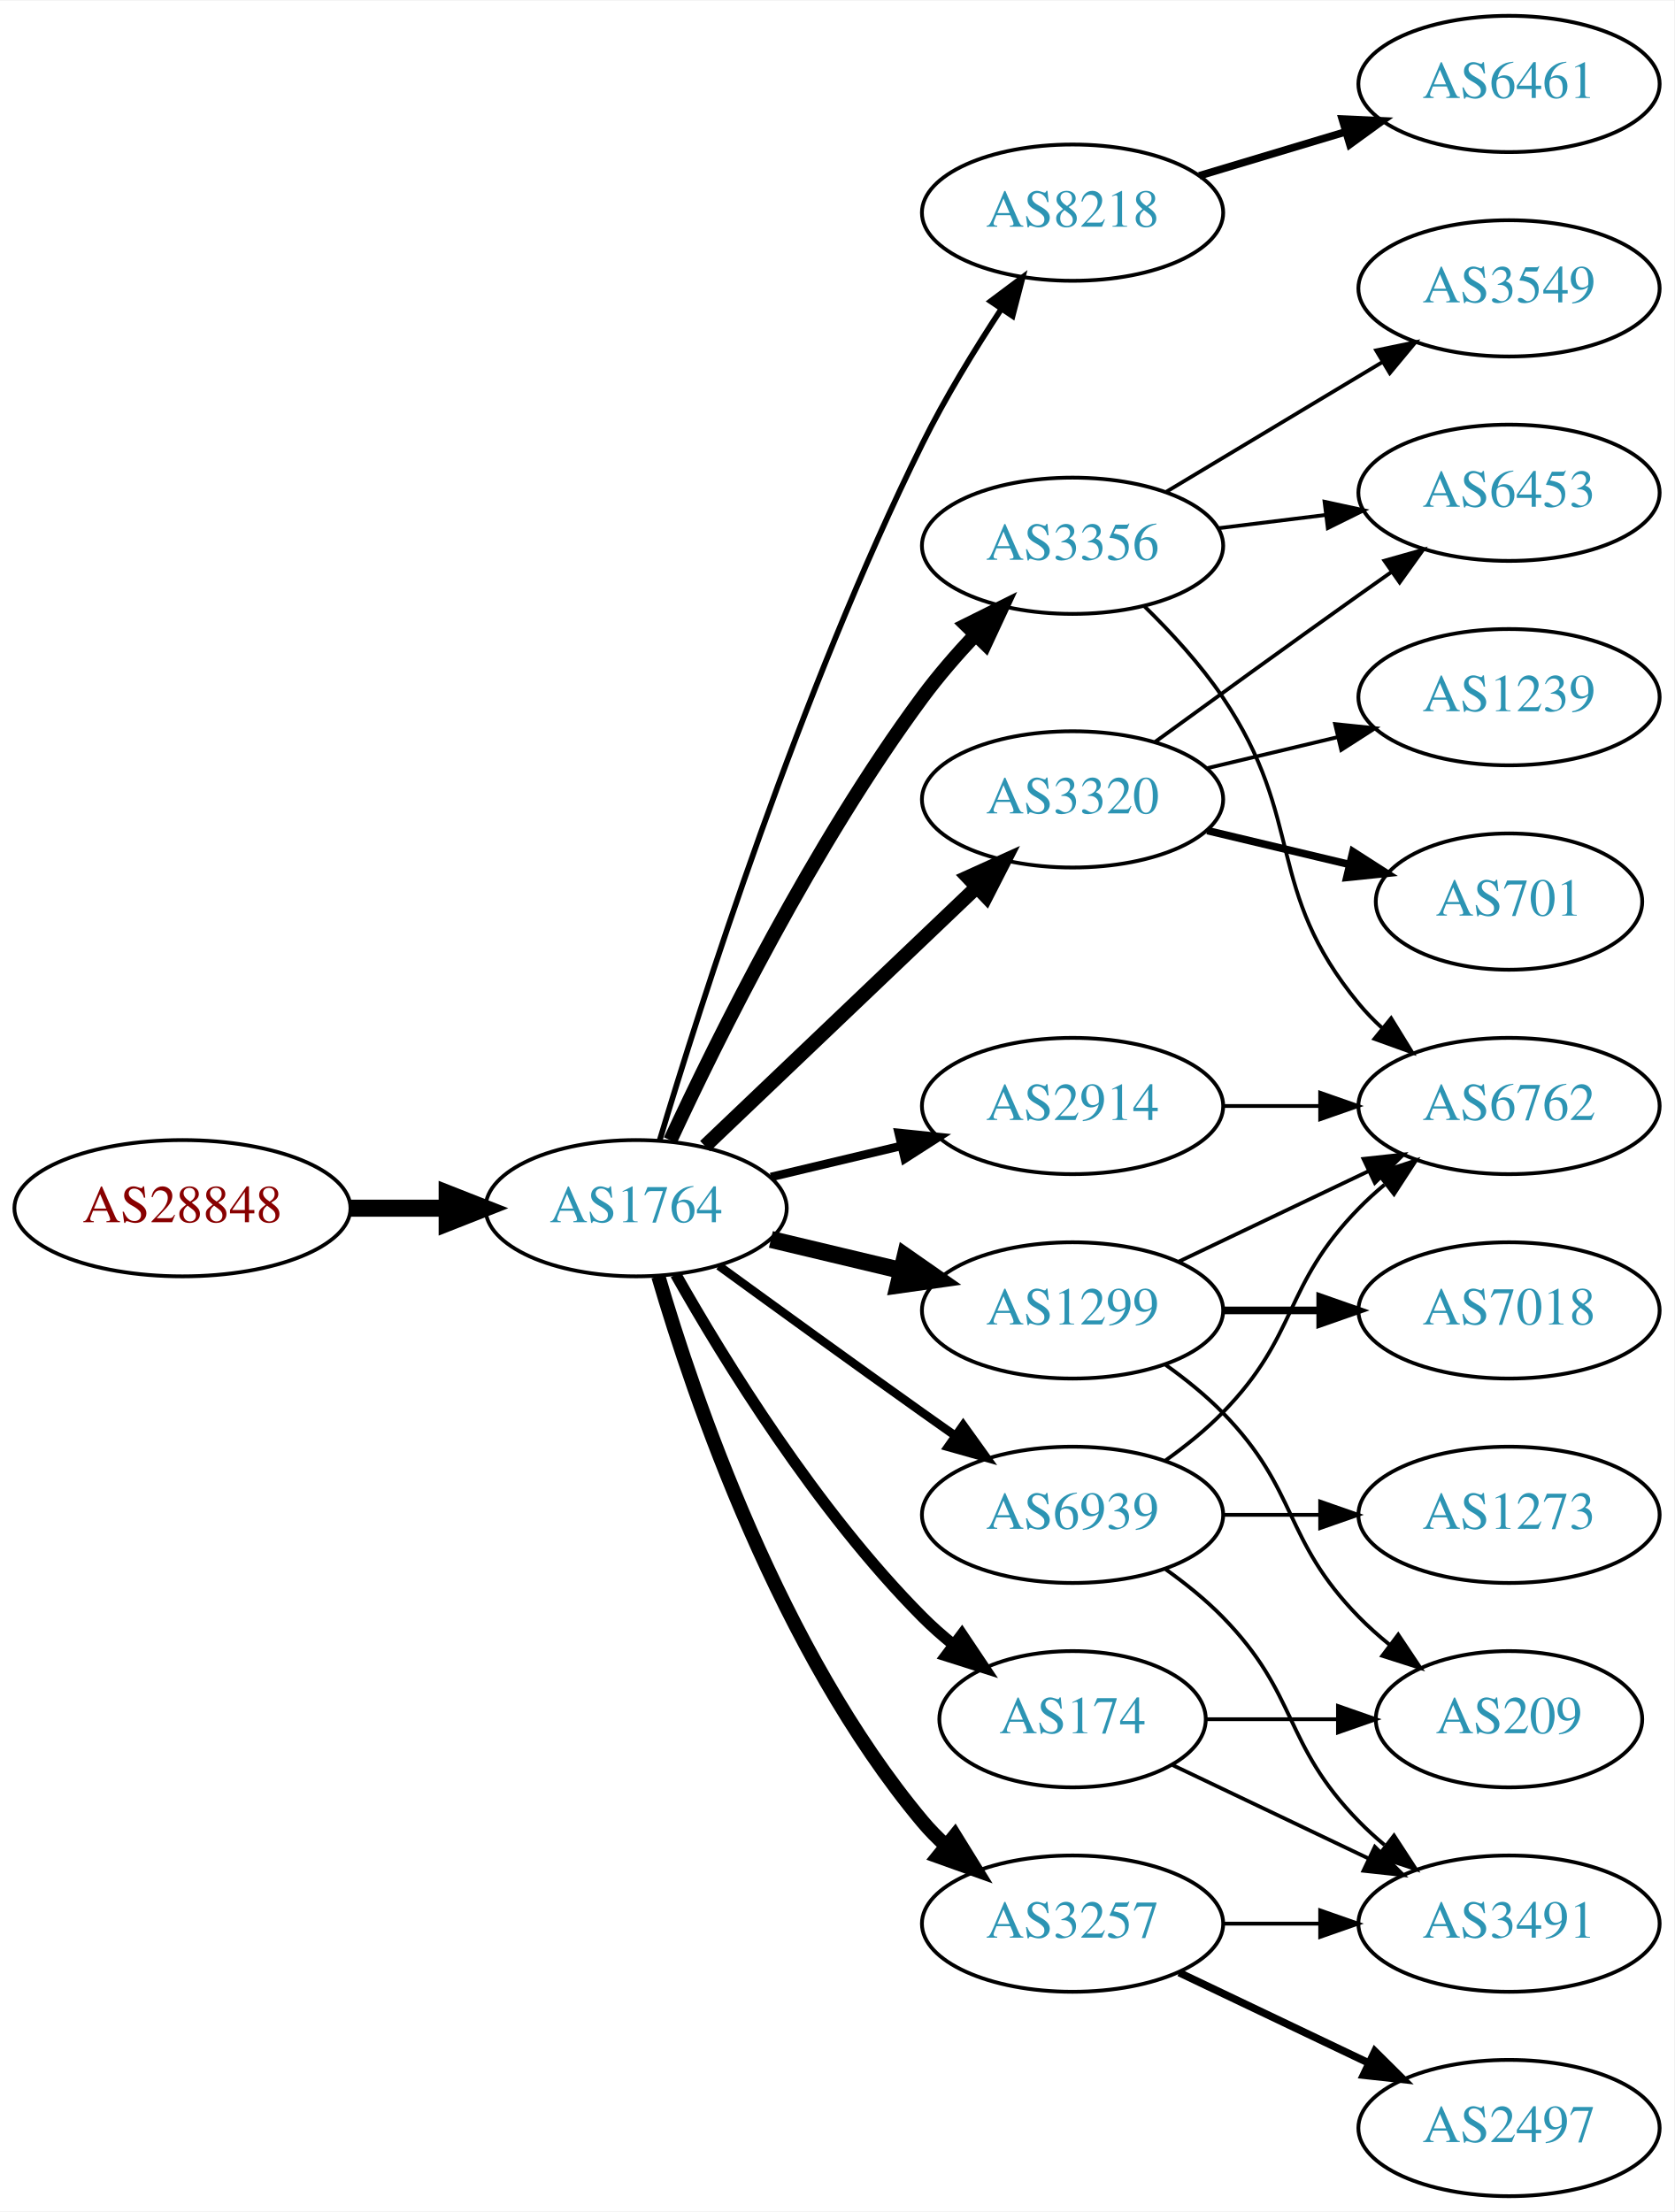
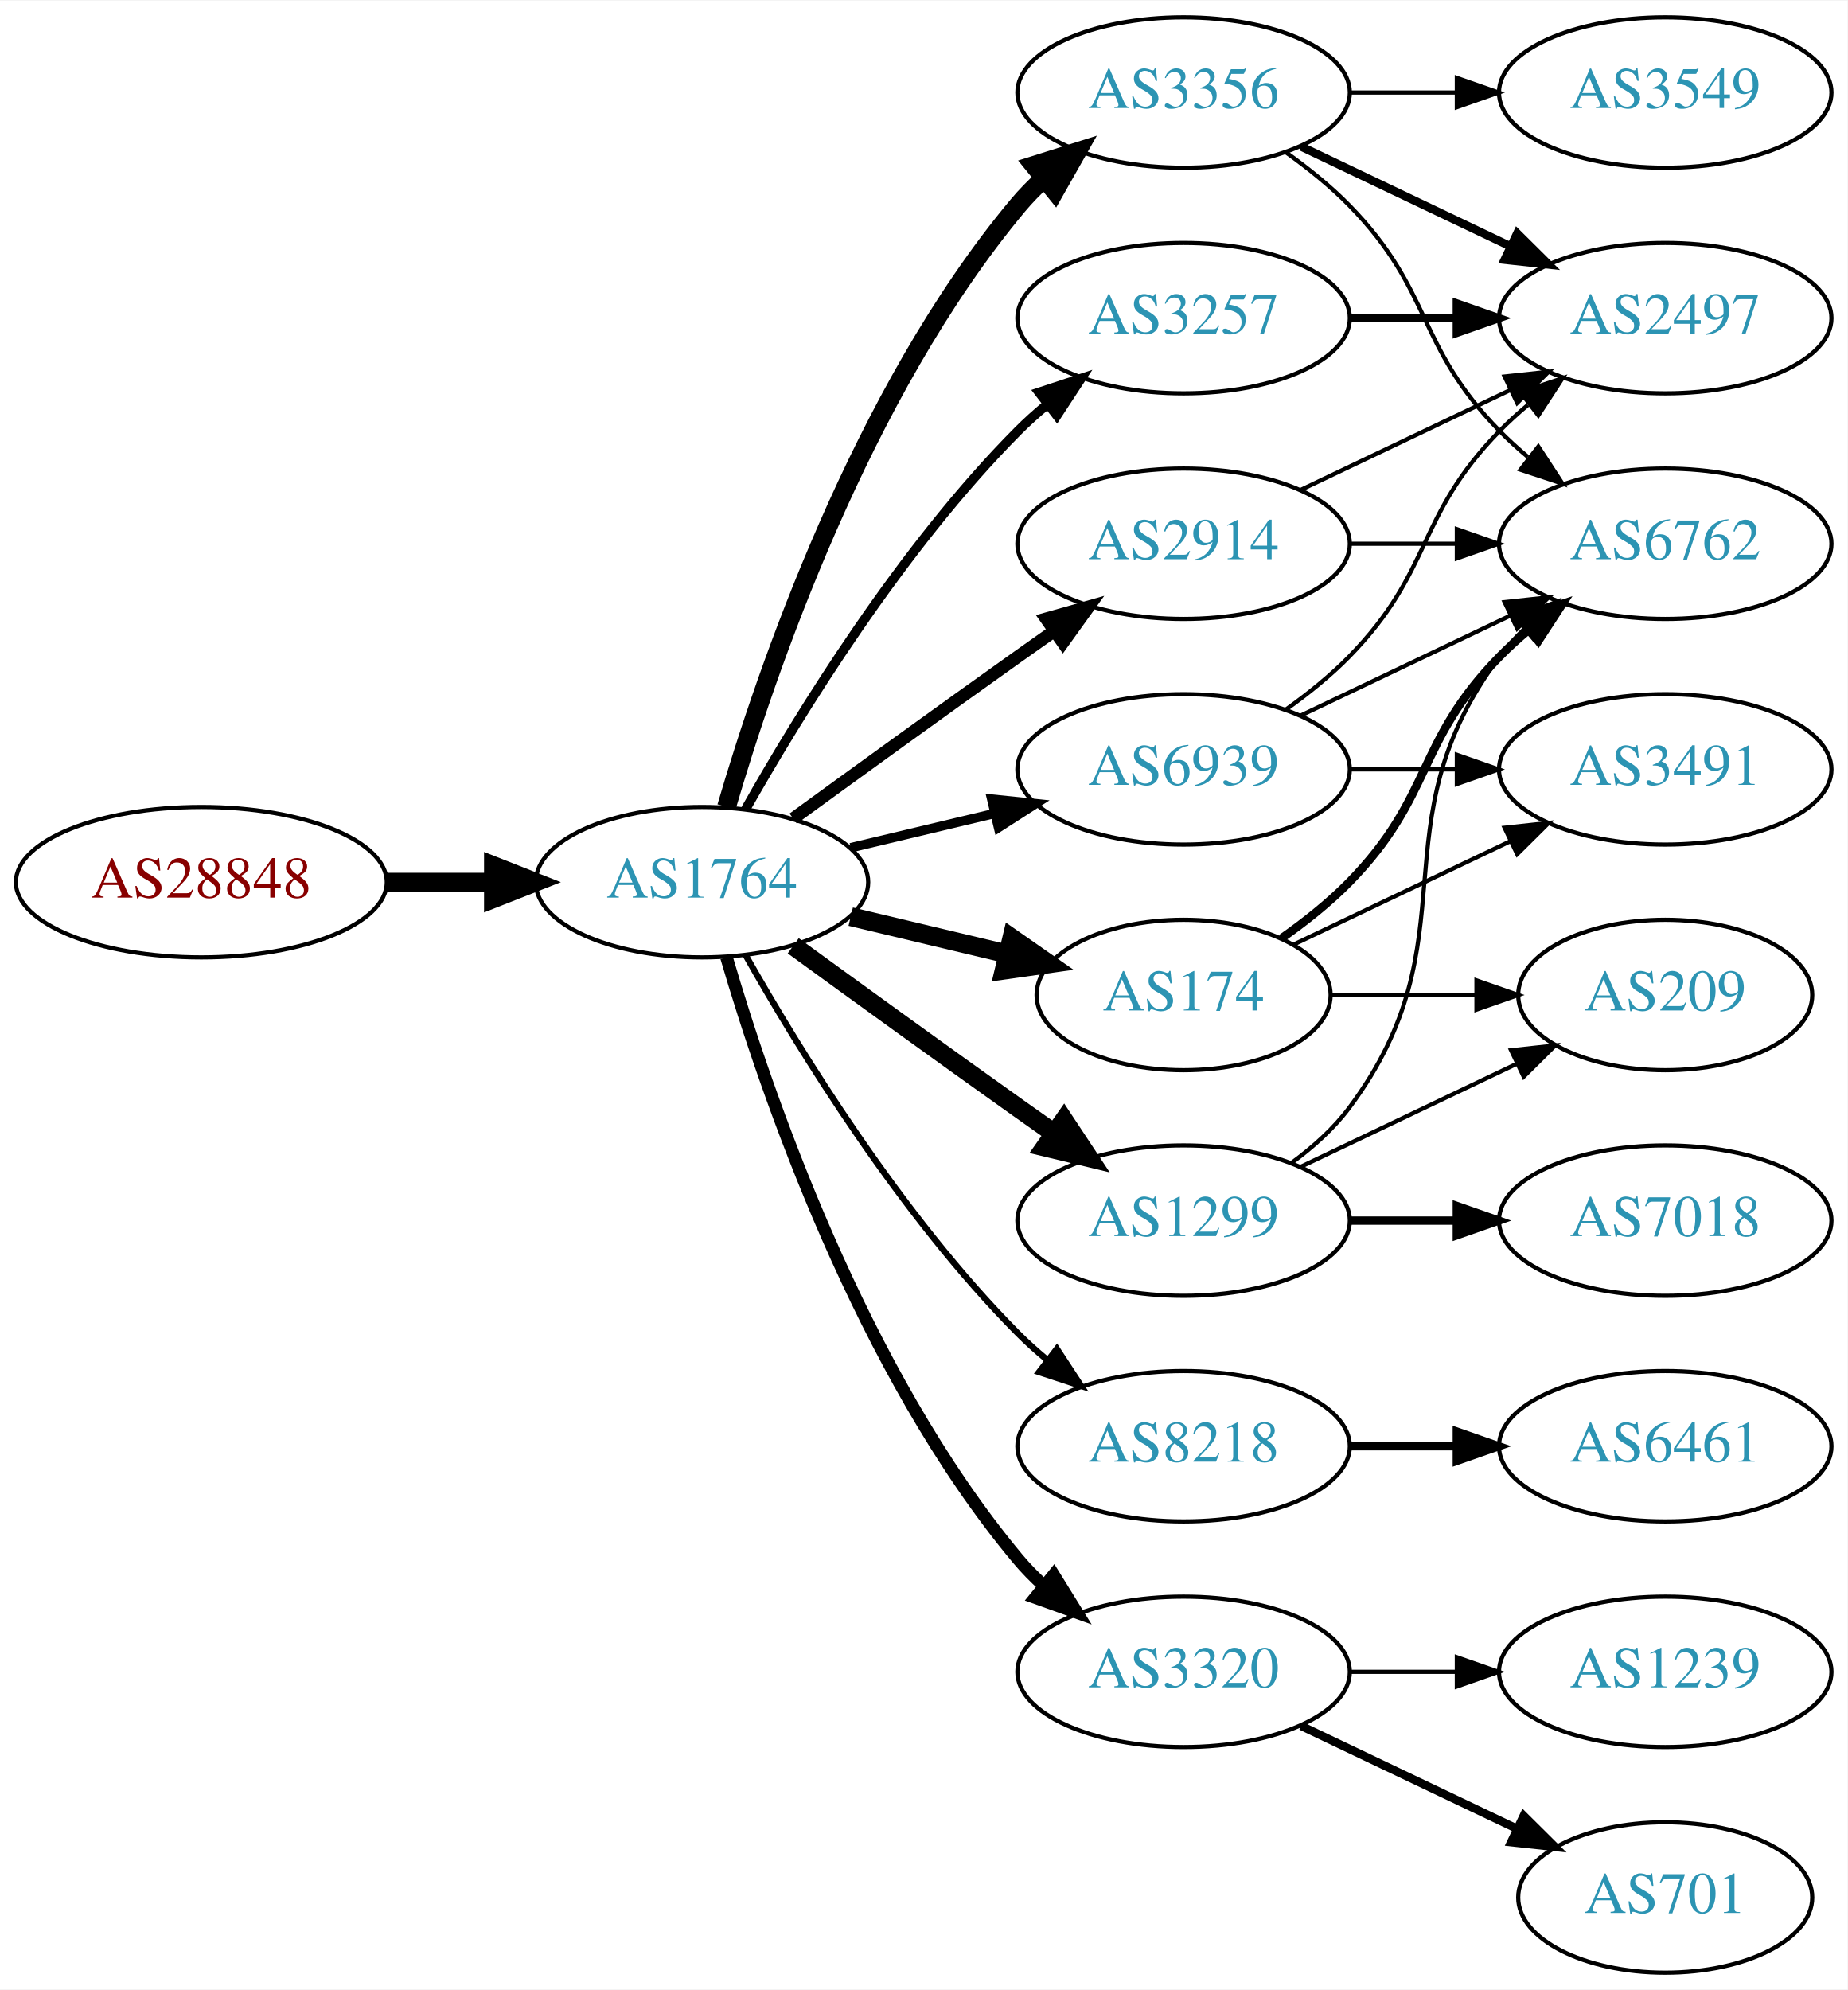
- <svg xmlns="http://www.w3.org/2000/svg" xmlns:xlink="http://www.w3.org/1999/xlink" width="442pt" height="584pt" viewBox="0.00 0.00 442.27 584.00">
-   <g id="graph0" class="graph" transform="scale(1 1) rotate(0) translate(4 580)">
-     <polygon fill="white" stroke="none" points="-4,4 -4,-580 438.271,-580 438.271,4 -4,4" />
+ <svg xmlns="http://www.w3.org/2000/svg" xmlns:xlink="http://www.w3.org/1999/xlink" width="442pt" height="476pt" viewBox="0.00 0.00 442.27 476.00">
+   <g id="graph0" class="graph" transform="scale(1 1) rotate(0) translate(4 472)">
+     <polygon fill="white" stroke="none" points="-4,4 -4,-472 438.271,-472 438.271,4 -4,4" />
    <g id="node1" class="node">
      <g id="a_node1">
        <a xlink:href="/asn/28848" xlink:title="AS28848 ~ UNIDO-AS [AT]">
          <ellipse fill="#ffffff" stroke="black" cx="44.196" cy="-261" rx="44.393" ry="18" />
          <text text-anchor="middle" x="44.196" y="-257.3" font-family="Times,serif" font-size="14.00" fill="#880000">AS28848</text>
        </a>
      </g>
    </g>
    <g id="node2" class="node">
      <g id="a_node2">
        <a xlink:href="/asn/1764" xlink:title="AS1764 ~ NEXTLAYER-AS [AT]">
          <ellipse fill="#ffffff" stroke="black" cx="164.039" cy="-261" rx="39.794" ry="18" />
          <text text-anchor="middle" x="164.039" y="-257.3" font-family="Times,serif" font-size="14.00" fill="#2c94b3">AS1764</text>
        </a>
      </g>
    </g>
    <g id="edge1" class="edge">
      <path fill="none" stroke="black" stroke-width="4.5" d="M88.407,-261C96.72,-261 105.482,-261 113.965,-261" />
      <polygon fill="black" stroke="black" stroke-width="4.5" points="114.123,-264.938 124.123,-261 114.123,-257.063 114.123,-264.938" />
    </g>
    <g id="node3" class="node">
      <g id="a_node3">
-         <a xlink:href="/asn/8218" xlink:title="AS8218 ~ legacy Neotelecoms [FR]">
-           <ellipse fill="#ffffff" stroke="black" cx="279.332" cy="-524" rx="39.794" ry="18" />
-           <text text-anchor="middle" x="279.332" y="-520.3" font-family="Times,serif" font-size="14.00" fill="#2c94b3">AS8218</text>
+         <a xlink:href="/asn/2914" xlink:title="AS2914 ~ NTT America, Inc. [US]">
+           <ellipse fill="#ffffff" stroke="black" cx="279.332" cy="-342" rx="39.794" ry="18" />
+           <text text-anchor="middle" x="279.332" y="-338.3" font-family="Times,serif" font-size="14.00" fill="#2c94b3">AS2914</text>
        </a>
      </g>
    </g>
    <g id="edge2" class="edge">
-       <path fill="none" stroke="black" stroke-width="1.5" d="M170.228,-278.811C180.97,-314.654 207.362,-397.652 239.685,-463 245.678,-475.115 253.477,-487.845 260.499,-498.523" />
-       <polygon fill="black" stroke="black" stroke-width="1.5" points="257.677,-500.6 266.157,-506.951 263.489,-496.698 257.677,-500.6" />
+       <path fill="none" stroke="black" stroke-width="3" d="M185.887,-276.222C200.821,-287.091 221.435,-302.025 239.685,-315 242.506,-317.005 245.449,-319.085 248.397,-321.159" />
+       <polygon fill="black" stroke="black" stroke-width="3" points="246.424,-324.05 256.621,-326.926 250.443,-318.319 246.424,-324.05" />
    </g>
    <g id="node4" class="node">
      <g id="a_node4">
-         <a xlink:href="/asn/2914" xlink:title="AS2914 ~ NTT America, Inc. [US]">
-           <ellipse fill="#ffffff" stroke="black" cx="279.332" cy="-288" rx="39.794" ry="18" />
-           <text text-anchor="middle" x="279.332" y="-284.3" font-family="Times,serif" font-size="14.00" fill="#2c94b3">AS2914</text>
+         <a xlink:href="/asn/8218" xlink:title="AS8218 ~ legacy Neotelecoms [FR]">
+           <ellipse fill="#ffffff" stroke="black" cx="279.332" cy="-126" rx="39.794" ry="18" />
+           <text text-anchor="middle" x="279.332" y="-122.3" font-family="Times,serif" font-size="14.00" fill="#2c94b3">AS8218</text>
        </a>
      </g>
    </g>
    <g id="edge3" class="edge">
-       <path fill="none" stroke="black" stroke-width="2.25" d="M199.646,-269.248C210.517,-271.838 222.671,-274.735 234.114,-277.462" />
-       <polygon fill="black" stroke="black" stroke-width="2.25" points="233.397,-280.889 243.936,-279.803 235.02,-274.08 233.397,-280.889" />
+       <path fill="none" stroke="black" stroke-width="1.5" d="M174.498,-243.51C187.28,-220.904 211.712,-181.114 239.685,-153 241.796,-150.879 244.092,-148.812 246.477,-146.829" />
+       <polygon fill="black" stroke="black" stroke-width="1.5" points="248.993,-149.31 254.793,-140.444 244.73,-143.758 248.993,-149.31" />
    </g>
    <g id="node5" class="node">
      <g id="a_node5">
-         <a xlink:href="/asn/3257" xlink:title="AS3257 ~ GTT [DE]">
-           <ellipse fill="#ffffff" stroke="black" cx="279.332" cy="-72" rx="39.794" ry="18" />
-           <text text-anchor="middle" x="279.332" y="-68.3" font-family="Times,serif" font-size="14.00" fill="#2c94b3">AS3257</text>
+         <a xlink:href="/asn/1299" xlink:title="AS1299 ~ Telia Carrier [EU]">
+           <ellipse fill="#ffffff" stroke="black" cx="279.332" cy="-180" rx="39.794" ry="18" />
+           <text text-anchor="middle" x="279.332" y="-176.3" font-family="Times,serif" font-size="14.00" fill="#2c94b3">AS1299</text>
        </a>
      </g>
    </g>
    <g id="edge4" class="edge">
-       <path fill="none" stroke="black" stroke-width="3.75" d="M169.913,-242.998C179.227,-211.156 202.043,-144.019 239.685,-99 241.555,-96.763 243.654,-94.626 245.88,-92.604" />
-       <polygon fill="black" stroke="black" stroke-width="3.75" points="248.227,-95.207 253.799,-86.196 243.823,-89.766 248.227,-95.207" />
+       <path fill="none" stroke="black" stroke-width="4.5" d="M185.887,-245.778C200.821,-234.909 221.435,-219.975 239.685,-207 242.506,-204.995 245.449,-202.915 248.397,-200.841" />
+       <polygon fill="black" stroke="black" stroke-width="4.5" points="250.694,-204.039 256.621,-195.074 246.173,-197.591 250.694,-204.039" />
    </g>
    <g id="node6" class="node">
      <g id="a_node6">
-         <a xlink:href="/asn/3356" xlink:title="AS3356 ~ Level 3 Parent, LLC [US]">
-           <ellipse fill="#ffffff" stroke="black" cx="279.332" cy="-436" rx="39.794" ry="18" />
-           <text text-anchor="middle" x="279.332" y="-432.3" font-family="Times,serif" font-size="14.00" fill="#2c94b3">AS3356</text>
+         <a xlink:href="/asn/3320" xlink:title="AS3320 ~ DTAG [DE]">
+           <ellipse fill="#ffffff" stroke="black" cx="279.332" cy="-72" rx="39.794" ry="18" />
+           <text text-anchor="middle" x="279.332" y="-68.3" font-family="Times,serif" font-size="14.00" fill="#2c94b3">AS3320</text>
        </a>
      </g>
    </g>
    <g id="edge5" class="edge">
-       <path fill="none" stroke="black" stroke-width="3.75" d="M173.085,-278.935C185.484,-305.675 210.867,-357.021 239.685,-396 243.851,-401.634 248.76,-407.288 253.656,-412.498" />
-       <polygon fill="black" stroke="black" stroke-width="3.75" points="251.247,-415.04 260.733,-419.759 256.26,-410.155 251.247,-415.04" />
+       <path fill="none" stroke="black" stroke-width="3" d="M169.913,-242.998C179.227,-211.156 202.043,-144.019 239.685,-99 241.555,-96.763 243.654,-94.626 245.88,-92.604" />
+       <polygon fill="black" stroke="black" stroke-width="3" points="248.227,-95.207 253.799,-86.196 243.823,-89.766 248.227,-95.207" />
    </g>
    <g id="node7" class="node">
      <g id="a_node7">
-         <a xlink:href="/asn/1299" xlink:title="AS1299 ~ Telia Carrier [EU]">
-           <ellipse fill="#ffffff" stroke="black" cx="279.332" cy="-234" rx="39.794" ry="18" />
-           <text text-anchor="middle" x="279.332" y="-230.3" font-family="Times,serif" font-size="14.00" fill="#2c94b3">AS1299</text>
+         <a xlink:href="/asn/174" xlink:title="AS174 ~ Cogent Communications [US]">
+           <ellipse fill="#ffffff" stroke="black" cx="279.332" cy="-234" rx="35.194" ry="18" />
+           <text text-anchor="middle" x="279.332" y="-230.3" font-family="Times,serif" font-size="14.00" fill="#2c94b3">AS174</text>
        </a>
      </g>
    </g>
    <g id="edge6" class="edge">
-       <path fill="none" stroke="black" stroke-width="4.5" d="M199.646,-252.752C210.517,-250.162 222.671,-247.265 234.114,-244.538" />
-       <polygon fill="black" stroke="black" stroke-width="4.5" points="235.122,-248.346 243.936,-242.197 233.296,-240.685 235.122,-248.346" />
+       <path fill="none" stroke="black" stroke-width="4.5" d="M199.646,-252.752C211.44,-249.942 224.745,-246.771 237.013,-243.847" />
+       <polygon fill="black" stroke="black" stroke-width="4.5" points="238.203,-247.611 247.018,-241.463 236.377,-239.951 238.203,-247.611" />
    </g>
    <g id="node8" class="node">
      <g id="a_node8">
-         <a xlink:href="/asn/3320" xlink:title="AS3320 ~ DTAG [DE]">
-           <ellipse fill="#ffffff" stroke="black" cx="279.332" cy="-369" rx="39.794" ry="18" />
-           <text text-anchor="middle" x="279.332" y="-365.3" font-family="Times,serif" font-size="14.00" fill="#2c94b3">AS3320</text>
+         <a xlink:href="/asn/3257" xlink:title="AS3257 ~ GTT [DE]">
+           <ellipse fill="#ffffff" stroke="black" cx="279.332" cy="-396" rx="39.794" ry="18" />
+           <text text-anchor="middle" x="279.332" y="-392.3" font-family="Times,serif" font-size="14.00" fill="#2c94b3">AS3257</text>
        </a>
      </g>
    </g>
    <g id="edge7" class="edge">
-       <path fill="none" stroke="black" stroke-width="3.75" d="M182.245,-277.403C201.321,-295.587 232.241,-325.063 253.838,-345.651" />
-       <polygon fill="black" stroke="black" stroke-width="3.75" points="251.681,-348.43 261.334,-352.797 256.511,-343.363 251.681,-348.43" />
+       <path fill="none" stroke="black" stroke-width="2.25" d="M174.498,-278.49C187.28,-301.096 211.712,-340.886 239.685,-369 241.796,-371.121 244.092,-373.188 246.477,-375.171" />
+       <polygon fill="black" stroke="black" stroke-width="2.25" points="244.73,-378.242 254.793,-381.556 248.993,-372.69 244.73,-378.242" />
    </g>
    <g id="node9" class="node">
      <g id="a_node9">
-         <a xlink:href="/asn/174" xlink:title="AS174 ~ Cogent Communications [US]">
-           <ellipse fill="#ffffff" stroke="black" cx="279.332" cy="-126" rx="35.194" ry="18" />
-           <text text-anchor="middle" x="279.332" y="-122.3" font-family="Times,serif" font-size="14.00" fill="#2c94b3">AS174</text>
+         <a xlink:href="/asn/3356" xlink:title="AS3356 ~ Level 3 Parent, LLC [US]">
+           <ellipse fill="#ffffff" stroke="black" cx="279.332" cy="-450" rx="39.794" ry="18" />
+           <text text-anchor="middle" x="279.332" y="-446.3" font-family="Times,serif" font-size="14.00" fill="#2c94b3">AS3356</text>
        </a>
      </g>
    </g>
    <g id="edge8" class="edge">
-       <path fill="none" stroke="black" stroke-width="3" d="M174.498,-243.51C187.28,-220.904 211.712,-181.114 239.685,-153 242.185,-150.487 244.946,-148.051 247.807,-145.739" />
-       <polygon fill="black" stroke="black" stroke-width="3" points="250.108,-148.389 256.004,-139.587 245.905,-142.79 250.108,-148.389" />
+       <path fill="none" stroke="black" stroke-width="4.5" d="M169.913,-279.002C179.227,-310.844 202.043,-377.981 239.685,-423 241.555,-425.237 243.654,-427.374 245.88,-429.396" />
+       <polygon fill="black" stroke="black" stroke-width="4.5" points="243.548,-432.574 253.799,-435.804 248.502,-426.452 243.548,-432.574" />
    </g>
    <g id="node10" class="node">
      <g id="a_node10">
        <a xlink:href="/asn/6939" xlink:title="AS6939 ~ Hurricane Electric LLC [US]">
-           <ellipse fill="#ffffff" stroke="black" cx="279.332" cy="-180" rx="39.794" ry="18" />
-           <text text-anchor="middle" x="279.332" y="-176.3" font-family="Times,serif" font-size="14.00" fill="#2c94b3">AS6939</text>
+           <ellipse fill="#ffffff" stroke="black" cx="279.332" cy="-288" rx="39.794" ry="18" />
+           <text text-anchor="middle" x="279.332" y="-284.3" font-family="Times,serif" font-size="14.00" fill="#2c94b3">AS6939</text>
        </a>
      </g>
    </g>
    <g id="edge9" class="edge">
-       <path fill="none" stroke="black" stroke-width="2.25" d="M185.887,-245.778C200.821,-234.909 221.435,-219.975 239.685,-207 242.506,-204.995 245.449,-202.915 248.397,-200.841" />
-       <polygon fill="black" stroke="black" stroke-width="2.25" points="250.443,-203.681 256.621,-195.074 246.424,-197.95 250.443,-203.681" />
+       <path fill="none" stroke="black" stroke-width="2.25" d="M199.646,-269.248C210.517,-271.838 222.671,-274.735 234.114,-277.462" />
+       <polygon fill="black" stroke="black" stroke-width="2.25" points="233.397,-280.889 243.936,-279.803 235.02,-274.08 233.397,-280.889" />
    </g>
    <g id="node11" class="node">
      <g id="a_node11">
-         <a xlink:href="/asn/6461" xlink:title="AS6461 ~ Zayo Bandwidth [US]">
-           <ellipse fill="#ffffff" stroke="black" cx="394.625" cy="-558" rx="39.794" ry="18" />
-           <text text-anchor="middle" x="394.625" y="-554.3" font-family="Times,serif" font-size="14.00" fill="#2c94b3">AS6461</text>
+         <a xlink:href="/asn/2497" xlink:title="AS2497 ~ Internet Initiative Japan Inc. [JP]">
+           <ellipse fill="#ffffff" stroke="black" cx="394.625" cy="-396" rx="39.794" ry="18" />
+           <text text-anchor="middle" x="394.625" y="-392.3" font-family="Times,serif" font-size="14.00" fill="#2c94b3">AS2497</text>
        </a>
      </g>
    </g>
    <g id="edge10" class="edge">
-       <path fill="none" stroke="black" stroke-width="2" d="M312.797,-533.743C324.767,-537.335 338.51,-541.46 351.228,-545.277" />
-       <polygon fill="black" stroke="black" stroke-width="2" points="350.571,-548.733 361.155,-548.256 352.583,-542.029 350.571,-548.733" />
+       <path fill="none" stroke="black" d="M307.468,-354.934C322.462,-362.081 341.283,-371.052 357.506,-378.785" />
+       <polygon fill="black" stroke="black" points="356.177,-382.028 366.71,-383.171 359.188,-375.709 356.177,-382.028" />
    </g>
    <g id="node12" class="node">
      <g id="a_node12">
        <a xlink:href="/asn/6762" xlink:title="AS6762 ~ TELECOM ITALIA SPARKLE S.p.A. [IT]">
+           <ellipse fill="#ffffff" stroke="black" cx="394.625" cy="-342" rx="39.794" ry="18" />
+           <text text-anchor="middle" x="394.625" y="-338.3" font-family="Times,serif" font-size="14.00" fill="#2c94b3">AS6762</text>
+         </a>
+       </g>
+     </g>
+     <g id="edge11" class="edge">
+       <path fill="none" stroke="black" d="M319.004,-342C327.207,-342 335.971,-342 344.503,-342" />
+       <polygon fill="black" stroke="black" points="344.742,-345.5 354.742,-342 344.742,-338.5 344.742,-345.5" />
+     </g>
+     <g id="node13" class="node">
+       <g id="a_node13">
+         <a xlink:href="/asn/6461" xlink:title="AS6461 ~ Zayo Bandwidth [US]">
+           <ellipse fill="#ffffff" stroke="black" cx="394.625" cy="-126" rx="39.794" ry="18" />
+           <text text-anchor="middle" x="394.625" y="-122.3" font-family="Times,serif" font-size="14.00" fill="#2c94b3">AS6461</text>
+         </a>
+       </g>
+     </g>
+     <g id="edge12" class="edge">
+       <path fill="none" stroke="black" stroke-width="2" d="M319.004,-126C327.207,-126 335.971,-126 344.503,-126" />
+       <polygon fill="black" stroke="black" stroke-width="2" points="344.742,-129.5 354.742,-126 344.742,-122.5 344.742,-129.5" />
+     </g>
+     <g id="edge22" class="edge">
+       <path fill="none" stroke="black" d="M305.262,-193.882C310.338,-197.611 315.256,-202.016 318.978,-207 349.249,-247.542 324.707,-274.458 354.978,-315 356.723,-317.336 358.73,-319.545 360.893,-321.617" />
+       <polygon fill="black" stroke="black" points="358.771,-324.405 368.694,-328.118 363.253,-319.027 358.771,-324.405" />
+     </g>
+     <g id="node17" class="node">
+       <g id="a_node17">
+         <a xlink:href="/asn/209" xlink:title="AS209 ~ CenturyLink Communications, LLC [US]">
+           <ellipse fill="#ffffff" stroke="black" cx="394.625" cy="-234" rx="35.194" ry="18" />
+           <text text-anchor="middle" x="394.625" y="-230.3" font-family="Times,serif" font-size="14.00" fill="#2c94b3">AS209</text>
+         </a>
+       </g>
+     </g>
+     <g id="edge24" class="edge">
+       <path fill="none" stroke="black" d="M307.468,-192.934C322.9,-200.29 342.385,-209.577 358.92,-217.459" />
+       <polygon fill="black" stroke="black" points="357.729,-220.768 368.262,-221.911 360.741,-214.449 357.729,-220.768" />
+     </g>
+     <g id="node19" class="node">
+       <g id="a_node19">
+         <a xlink:href="/asn/7018" xlink:title="AS7018 ~ AT&amp;T Services, Inc. [US]">
+           <ellipse fill="#ffffff" stroke="black" cx="394.625" cy="-180" rx="39.794" ry="18" />
+           <text text-anchor="middle" x="394.625" y="-176.3" font-family="Times,serif" font-size="14.00" fill="#2c94b3">AS7018</text>
+         </a>
+       </g>
+     </g>
+     <g id="edge23" class="edge">
+       <path fill="none" stroke="black" stroke-width="2" d="M319.004,-180C327.207,-180 335.971,-180 344.503,-180" />
+       <polygon fill="black" stroke="black" stroke-width="2" points="344.742,-183.5 354.742,-180 344.742,-176.5 344.742,-183.5" />
+     </g>
+     <g id="node14" class="node">
+       <g id="a_node14">
+         <a xlink:href="/asn/701" xlink:title="AS701 ~ UUNET [US]">
+           <ellipse fill="#ffffff" stroke="black" cx="394.625" cy="-18" rx="35.194" ry="18" />
+           <text text-anchor="middle" x="394.625" y="-14.3" font-family="Times,serif" font-size="14.00" fill="#2c94b3">AS701</text>
+         </a>
+       </g>
+     </g>
+     <g id="edge13" class="edge">
+       <path fill="none" stroke="black" stroke-width="2" d="M307.468,-59.066C322.9,-51.71 342.385,-42.423 358.92,-34.541" />
+       <polygon fill="black" stroke="black" stroke-width="2" points="360.741,-37.551 368.262,-30.089 357.729,-31.232 360.741,-37.551" />
+     </g>
+     <g id="node15" class="node">
+       <g id="a_node15">
+         <a xlink:href="/asn/1239" xlink:title="AS1239 ~ Sprint [US]">
+           <ellipse fill="#ffffff" stroke="black" cx="394.625" cy="-72" rx="39.794" ry="18" />
+           <text text-anchor="middle" x="394.625" y="-68.3" font-family="Times,serif" font-size="14.00" fill="#2c94b3">AS1239</text>
+         </a>
+       </g>
+     </g>
+     <g id="edge14" class="edge">
+       <path fill="none" stroke="black" d="M319.004,-72C327.207,-72 335.971,-72 344.503,-72" />
+       <polygon fill="black" stroke="black" points="344.742,-75.5 354.742,-72 344.742,-68.5 344.742,-75.5" />
+     </g>
+     <g id="edge16" class="edge">
+       <path fill="none" stroke="black" stroke-width="2" d="M302.714,-247.532C308.356,-251.49 314.17,-256.086 318.978,-261 339.151,-281.617 334.806,-294.383 354.978,-315 357.071,-317.139 359.354,-319.218 361.731,-321.21" />
+       <polygon fill="black" stroke="black" stroke-width="2" points="359.974,-324.275 370.031,-327.611 364.249,-318.732 359.974,-324.275" />
+     </g>
+     <g id="node16" class="node">
+       <g id="a_node16">
+         <a xlink:href="/asn/3491" xlink:title="AS3491 ~ PCCW Global, Inc. [US]">
          <ellipse fill="#ffffff" stroke="black" cx="394.625" cy="-288" rx="39.794" ry="18" />
-           <text text-anchor="middle" x="394.625" y="-284.3" font-family="Times,serif" font-size="14.00" fill="#2c94b3">AS6762</text>
-         </a>
-       </g>
-     </g>
-     <g id="edge11" class="edge">
+           <text text-anchor="middle" x="394.625" y="-284.3" font-family="Times,serif" font-size="14.00" fill="#2c94b3">AS3491</text>
+         </a>
+       </g>
+     </g>
+     <g id="edge15" class="edge">
+       <path fill="none" stroke="black" d="M305.757,-246.119C321.059,-253.413 340.783,-262.814 357.665,-270.86" />
+       <polygon fill="black" stroke="black" points="356.172,-274.026 366.705,-275.169 359.184,-267.707 356.172,-274.026" />
+     </g>
+     <g id="edge17" class="edge">
+       <path fill="none" stroke="black" d="M314.631,-234C325.501,-234 337.678,-234 349.156,-234" />
+       <polygon fill="black" stroke="black" points="349.442,-237.5 359.442,-234 349.442,-230.5 349.442,-237.5" />
+     </g>
+     <g id="edge18" class="edge">
+       <path fill="none" stroke="black" stroke-width="2" d="M319.004,-396C327.207,-396 335.971,-396 344.503,-396" />
+       <polygon fill="black" stroke="black" stroke-width="2" points="344.742,-399.5 354.742,-396 344.742,-392.5 344.742,-399.5" />
+     </g>
+     <g id="edge19" class="edge">
+       <path fill="none" stroke="black" stroke-width="2" d="M307.468,-437.066C322.462,-429.919 341.283,-420.948 357.506,-413.215" />
+       <polygon fill="black" stroke="black" stroke-width="2" points="359.188,-416.291 366.71,-408.829 356.177,-409.972 359.188,-416.291" />
+     </g>
+     <g id="edge21" class="edge">
+       <path fill="none" stroke="black" d="M303.926,-435.611C309.182,-431.852 314.513,-427.563 318.978,-423 339.151,-402.383 334.806,-389.617 354.978,-369 357.071,-366.861 359.354,-364.782 361.731,-362.79" />
+       <polygon fill="black" stroke="black" points="364.249,-365.268 370.031,-356.389 359.974,-359.725 364.249,-365.268" />
+     </g>
+     <g id="node18" class="node">
+       <g id="a_node18">
+         <a xlink:href="/asn/3549" xlink:title="AS3549 ~ Level 3 Parent, LLC [US]">
+           <ellipse fill="#ffffff" stroke="black" cx="394.625" cy="-450" rx="39.794" ry="18" />
+           <text text-anchor="middle" x="394.625" y="-446.3" font-family="Times,serif" font-size="14.00" fill="#2c94b3">AS3549</text>
+         </a>
+       </g>
+     </g>
+     <g id="edge20" class="edge">
+       <path fill="none" stroke="black" d="M319.004,-450C327.207,-450 335.971,-450 344.503,-450" />
+       <polygon fill="black" stroke="black" points="344.742,-453.5 354.742,-450 344.742,-446.5 344.742,-453.5" />
+     </g>
+     <g id="edge26" class="edge">
+       <path fill="none" stroke="black" d="M303.926,-302.389C309.182,-306.148 314.513,-310.437 318.978,-315 339.151,-335.617 334.806,-348.383 354.978,-369 357.071,-371.139 359.354,-373.218 361.731,-375.21" />
+       <polygon fill="black" stroke="black" points="359.974,-378.275 370.031,-381.611 364.249,-372.732 359.974,-378.275" />
+     </g>
+     <g id="edge27" class="edge">
+       <path fill="none" stroke="black" d="M307.468,-300.934C322.462,-308.081 341.283,-317.052 357.506,-324.785" />
+       <polygon fill="black" stroke="black" points="356.177,-328.028 366.71,-329.171 359.188,-321.709 356.177,-328.028" />
+     </g>
+     <g id="edge25" class="edge">
      <path fill="none" stroke="black" d="M319.004,-288C327.207,-288 335.971,-288 344.503,-288" />
      <polygon fill="black" stroke="black" points="344.742,-291.5 354.742,-288 344.742,-284.5 344.742,-291.5" />
    </g>
-     <g id="node19" class="node">
-       <g id="a_node19">
-         <a xlink:href="/asn/2497" xlink:title="AS2497 ~ Internet Initiative Japan Inc. [JP]">
-           <ellipse fill="#ffffff" stroke="black" cx="394.625" cy="-18" rx="39.794" ry="18" />
-           <text text-anchor="middle" x="394.625" y="-14.3" font-family="Times,serif" font-size="14.00" fill="#2c94b3">AS2497</text>
-         </a>
-       </g>
-     </g>
-     <g id="edge21" class="edge">
-       <path fill="none" stroke="black" stroke-width="2" d="M307.468,-59.066C322.462,-51.919 341.283,-42.948 357.506,-35.215" />
-       <polygon fill="black" stroke="black" stroke-width="2" points="359.188,-38.291 366.71,-30.829 356.177,-31.972 359.188,-38.291" />
-     </g>
-     <g id="node20" class="node">
-       <g id="a_node20">
-         <a xlink:href="/asn/3491" xlink:title="AS3491 ~ PCCW Global, Inc. [US]">
-           <ellipse fill="#ffffff" stroke="black" cx="394.625" cy="-72" rx="39.794" ry="18" />
-           <text text-anchor="middle" x="394.625" y="-68.3" font-family="Times,serif" font-size="14.00" fill="#2c94b3">AS3491</text>
-         </a>
-       </g>
-     </g>
-     <g id="edge22" class="edge">
-       <path fill="none" stroke="black" d="M319.004,-72C327.207,-72 335.971,-72 344.503,-72" />
-       <polygon fill="black" stroke="black" points="344.742,-75.5 354.742,-72 344.742,-68.5 344.742,-75.5" />
-     </g>
-     <g id="edge14" class="edge">
-       <path fill="none" stroke="black" d="M298.301,-420.021C305.359,-413.117 313.148,-404.647 318.978,-396 341.001,-363.335 329.913,-345.394 354.978,-315 356.833,-312.75 358.92,-310.604 361.139,-308.576" />
-       <polygon fill="black" stroke="black" points="363.488,-311.177 369.044,-302.156 359.075,-305.744 363.488,-311.177" />
-     </g>
-     <g id="node13" class="node">
-       <g id="a_node13">
-         <a xlink:href="/asn/3549" xlink:title="AS3549 ~ Level 3 Parent, LLC [US]">
-           <ellipse fill="#ffffff" stroke="black" cx="394.625" cy="-504" rx="39.794" ry="18" />
-           <text text-anchor="middle" x="394.625" y="-500.3" font-family="Times,serif" font-size="14.00" fill="#2c94b3">AS3549</text>
-         </a>
-       </g>
-     </g>
-     <g id="edge12" class="edge">
-       <path fill="none" stroke="black" d="M304.082,-450.255C320.698,-460.229 343.094,-473.671 361.331,-484.617" />
-       <polygon fill="black" stroke="black" points="359.531,-487.618 369.906,-489.764 363.133,-481.616 359.531,-487.618" />
-     </g>
-     <g id="node14" class="node">
-       <g id="a_node14">
-         <a xlink:href="/asn/6453" xlink:title="AS6453 ~ TATA COMMUNICATIONS (AMERICA) INC [US]">
-           <ellipse fill="#ffffff" stroke="black" cx="394.625" cy="-450" rx="39.794" ry="18" />
-           <text text-anchor="middle" x="394.625" y="-446.3" font-family="Times,serif" font-size="14.00" fill="#2c94b3">AS6453</text>
-         </a>
-       </g>
-     </g>
-     <g id="edge13" class="edge">
-       <path fill="none" stroke="black" d="M317.742,-440.623C326.83,-441.746 336.667,-442.962 346.152,-444.134" />
-       <polygon fill="black" stroke="black" points="345.9,-447.629 356.254,-445.382 346.758,-440.682 345.9,-447.629" />
-     </g>
-     <g id="edge15" class="edge">
-       <path fill="none" stroke="black" d="M307.468,-246.934C322.462,-254.081 341.283,-263.052 357.506,-270.785" />
-       <polygon fill="black" stroke="black" points="356.177,-274.028 366.71,-275.171 359.188,-267.709 356.177,-274.028" />
-     </g>
-     <g id="node15" class="node">
-       <g id="a_node15">
-         <a xlink:href="/asn/7018" xlink:title="AS7018 ~ AT&amp;T Services, Inc. [US]">
-           <ellipse fill="#ffffff" stroke="black" cx="394.625" cy="-234" rx="39.794" ry="18" />
-           <text text-anchor="middle" x="394.625" y="-230.3" font-family="Times,serif" font-size="14.00" fill="#2c94b3">AS7018</text>
-         </a>
-       </g>
-     </g>
-     <g id="edge16" class="edge">
-       <path fill="none" stroke="black" stroke-width="2" d="M319.004,-234C327.207,-234 335.971,-234 344.503,-234" />
-       <polygon fill="black" stroke="black" stroke-width="2" points="344.742,-237.5 354.742,-234 344.742,-230.5 344.742,-237.5" />
-     </g>
-     <g id="node16" class="node">
-       <g id="a_node16">
-         <a xlink:href="/asn/209" xlink:title="AS209 ~ CenturyLink Communications, LLC [US]">
-           <ellipse fill="#ffffff" stroke="black" cx="394.625" cy="-126" rx="35.194" ry="18" />
-           <text text-anchor="middle" x="394.625" y="-122.3" font-family="Times,serif" font-size="14.00" fill="#2c94b3">AS209</text>
-         </a>
-       </g>
-     </g>
-     <g id="edge17" class="edge">
-       <path fill="none" stroke="black" d="M303.926,-219.611C309.182,-215.852 314.513,-211.563 318.978,-207 339.151,-186.383 334.806,-173.617 354.978,-153 357.457,-150.466 360.204,-148.017 363.056,-145.696" />
-       <polygon fill="black" stroke="black" points="365.359,-148.343 371.242,-139.532 361.148,-142.752 365.359,-148.343" />
-     </g>
-     <g id="edge20" class="edge">
-       <path fill="none" stroke="black" d="M301.18,-384.222C316.114,-395.091 336.727,-410.025 354.978,-423 357.799,-425.005 360.742,-427.085 363.69,-429.159" />
-       <polygon fill="black" stroke="black" points="361.717,-432.05 371.914,-434.926 365.736,-426.319 361.717,-432.05" />
-     </g>
-     <g id="node17" class="node">
-       <g id="a_node17">
-         <a xlink:href="/asn/1239" xlink:title="AS1239 ~ Sprint [US]">
-           <ellipse fill="#ffffff" stroke="black" cx="394.625" cy="-396" rx="39.794" ry="18" />
-           <text text-anchor="middle" x="394.625" y="-392.3" font-family="Times,serif" font-size="14.00" fill="#2c94b3">AS1239</text>
-         </a>
-       </g>
-     </g>
-     <g id="edge18" class="edge">
-       <path fill="none" stroke="black" d="M314.939,-377.248C325.81,-379.838 337.964,-382.735 349.407,-385.462" />
-       <polygon fill="black" stroke="black" points="348.69,-388.889 359.229,-387.803 350.313,-382.08 348.69,-388.889" />
-     </g>
-     <g id="node18" class="node">
-       <g id="a_node18">
-         <a xlink:href="/asn/701" xlink:title="AS701 ~ UUNET [US]">
-           <ellipse fill="#ffffff" stroke="black" cx="394.625" cy="-342" rx="35.194" ry="18" />
-           <text text-anchor="middle" x="394.625" y="-338.3" font-family="Times,serif" font-size="14.00" fill="#2c94b3">AS701</text>
-         </a>
-       </g>
-     </g>
-     <g id="edge19" class="edge">
-       <path fill="none" stroke="black" stroke-width="2" d="M314.939,-360.752C326.733,-357.942 340.038,-354.771 352.306,-351.847" />
-       <polygon fill="black" stroke="black" stroke-width="2" points="353.394,-355.186 362.311,-349.463 351.772,-348.376 353.394,-355.186" />
-     </g>
-     <g id="edge24" class="edge">
-       <path fill="none" stroke="black" d="M314.631,-126C325.501,-126 337.678,-126 349.156,-126" />
-       <polygon fill="black" stroke="black" points="349.442,-129.5 359.442,-126 349.442,-122.5 349.442,-129.5" />
-     </g>
-     <g id="edge23" class="edge">
-       <path fill="none" stroke="black" d="M305.757,-113.881C321.059,-106.587 340.783,-97.186 357.665,-89.14" />
-       <polygon fill="black" stroke="black" points="359.184,-92.293 366.705,-84.831 356.172,-85.974 359.184,-92.293" />
-     </g>
-     <g id="edge27" class="edge">
-       <path fill="none" stroke="black" d="M303.926,-194.389C309.182,-198.148 314.513,-202.437 318.978,-207 339.151,-227.617 334.806,-240.383 354.978,-261 357.071,-263.139 359.354,-265.218 361.731,-267.21" />
-       <polygon fill="black" stroke="black" points="359.974,-270.275 370.031,-273.611 364.249,-264.732 359.974,-270.275" />
-     </g>
-     <g id="edge25" class="edge">
-       <path fill="none" stroke="black" d="M303.926,-165.611C309.182,-161.852 314.513,-157.563 318.978,-153 339.151,-132.383 334.806,-119.617 354.978,-99 357.071,-96.861 359.354,-94.782 361.731,-92.79" />
-       <polygon fill="black" stroke="black" points="364.249,-95.268 370.031,-86.389 359.974,-89.725 364.249,-95.268" />
-     </g>
-     <g id="node21" class="node">
-       <g id="a_node21">
-         <a xlink:href="/asn/1273" xlink:title="AS1273 ~ Vodafone Group PLC [EU]">
-           <ellipse fill="#ffffff" stroke="black" cx="394.625" cy="-180" rx="39.794" ry="18" />
-           <text text-anchor="middle" x="394.625" y="-176.3" font-family="Times,serif" font-size="14.00" fill="#2c94b3">AS1273</text>
-         </a>
-       </g>
-     </g>
-     <g id="edge26" class="edge">
-       <path fill="none" stroke="black" d="M319.004,-180C327.207,-180 335.971,-180 344.503,-180" />
-       <polygon fill="black" stroke="black" points="344.742,-183.5 354.742,-180 344.742,-176.5 344.742,-183.5" />
-     </g>
  </g>
</svg>
